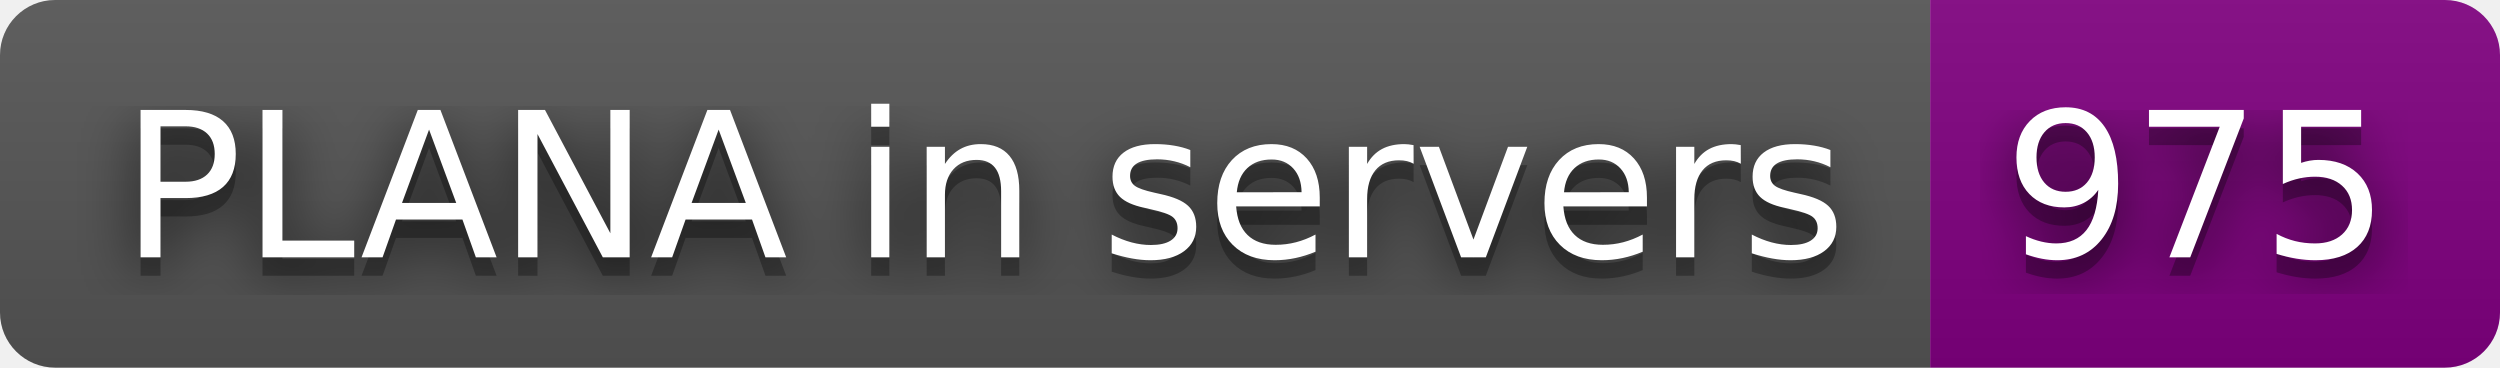
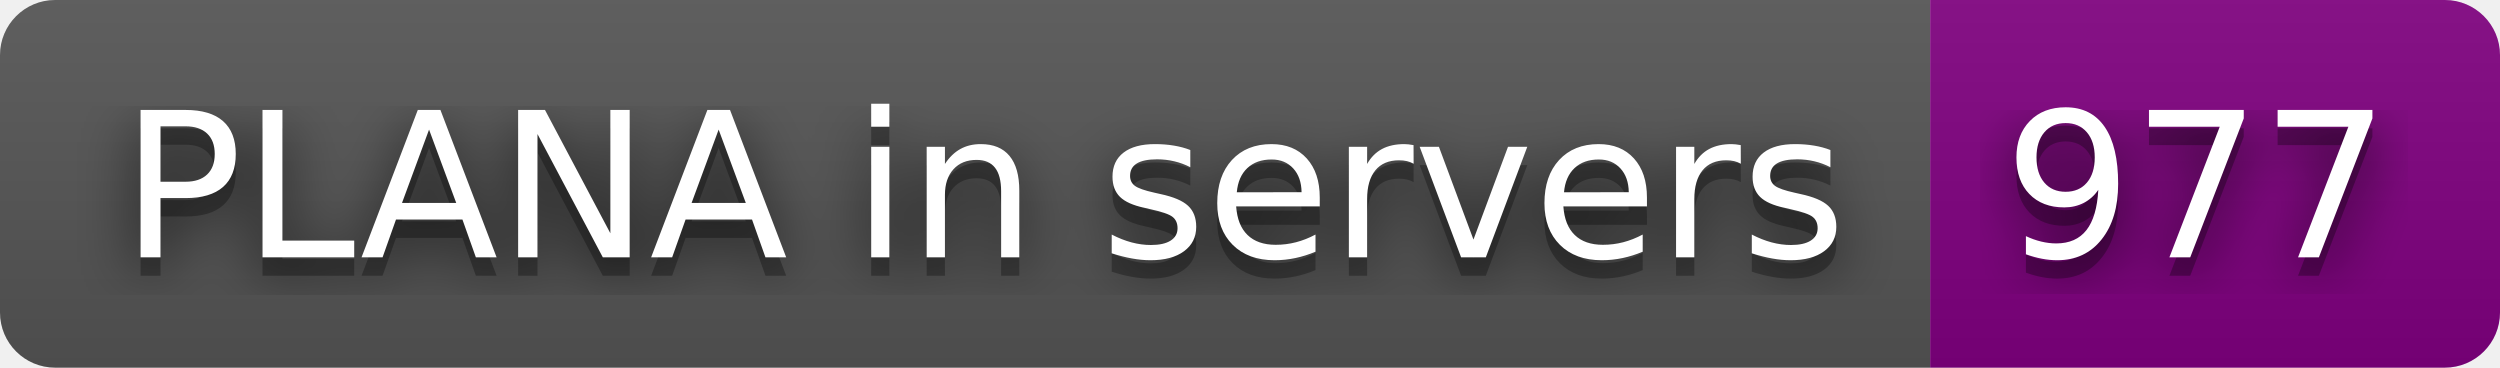
- <svg xmlns="http://www.w3.org/2000/svg" width="136" height="20" role="img" aria-label="PLANA in servers: 975">
+ <svg xmlns="http://www.w3.org/2000/svg" width="136" height="20" role="img" aria-label="PLANA in servers: 977">
  <filter id="blur">
    <feGaussianBlur stdDeviation="16" />
  </filter>
  <linearGradient id="s" x2="0" y2="100%">
    <stop offset="0" stop-color="#bbb" stop-opacity=".1" />
    <stop offset="1" stop-opacity=".1" />
  </linearGradient>
  <clipPath id="r">
    <rect width="136" height="20" rx="3" />
  </clipPath>
  <g clip-path="url(#r)">
    <rect width="105" height="20" fill="#555" />
    <rect x="105" width="31" height="20" fill="purple" />
    <rect width="136" height="20" fill="url(#s)" />
  </g>
  <g fill="#fff" text-anchor="middle" font-family="Verdana,Geneva,DejaVu Sans,sans-serif" text-rendering="geometricPrecision" font-size="110">
    <g transform="scale(.1)">
      <g aria-hidden="true" fill="#010101">
        <text x="535" y="150" fill-opacity=".8" filter="url(#blur)" textLength="950">PLANA in servers</text>
        <text x="535" y="150" fill-opacity=".3" textLength="950">PLANA in servers</text>
      </g>
      <text x="535" y="140" textLength="950">PLANA in servers</text>
    </g>
    <g transform="scale(.1)">
      <g aria-hidden="true" fill="#010101">
-         <text x="1195" y="150" fill-opacity=".8" filter="url(#blur)" textLength="210">975</text>
-         <text x="1195" y="150" fill-opacity=".3" textLength="210">975</text>
+         <text x="1195" y="150" fill-opacity=".8" filter="url(#blur)" textLength="210">977</text>
+         <text x="1195" y="150" fill-opacity=".3" textLength="210">977</text>
      </g>
-       <text x="1195" y="140" textLength="210">975</text>
+       <text x="1195" y="140" textLength="210">977</text>
    </g>
  </g>
</svg>
